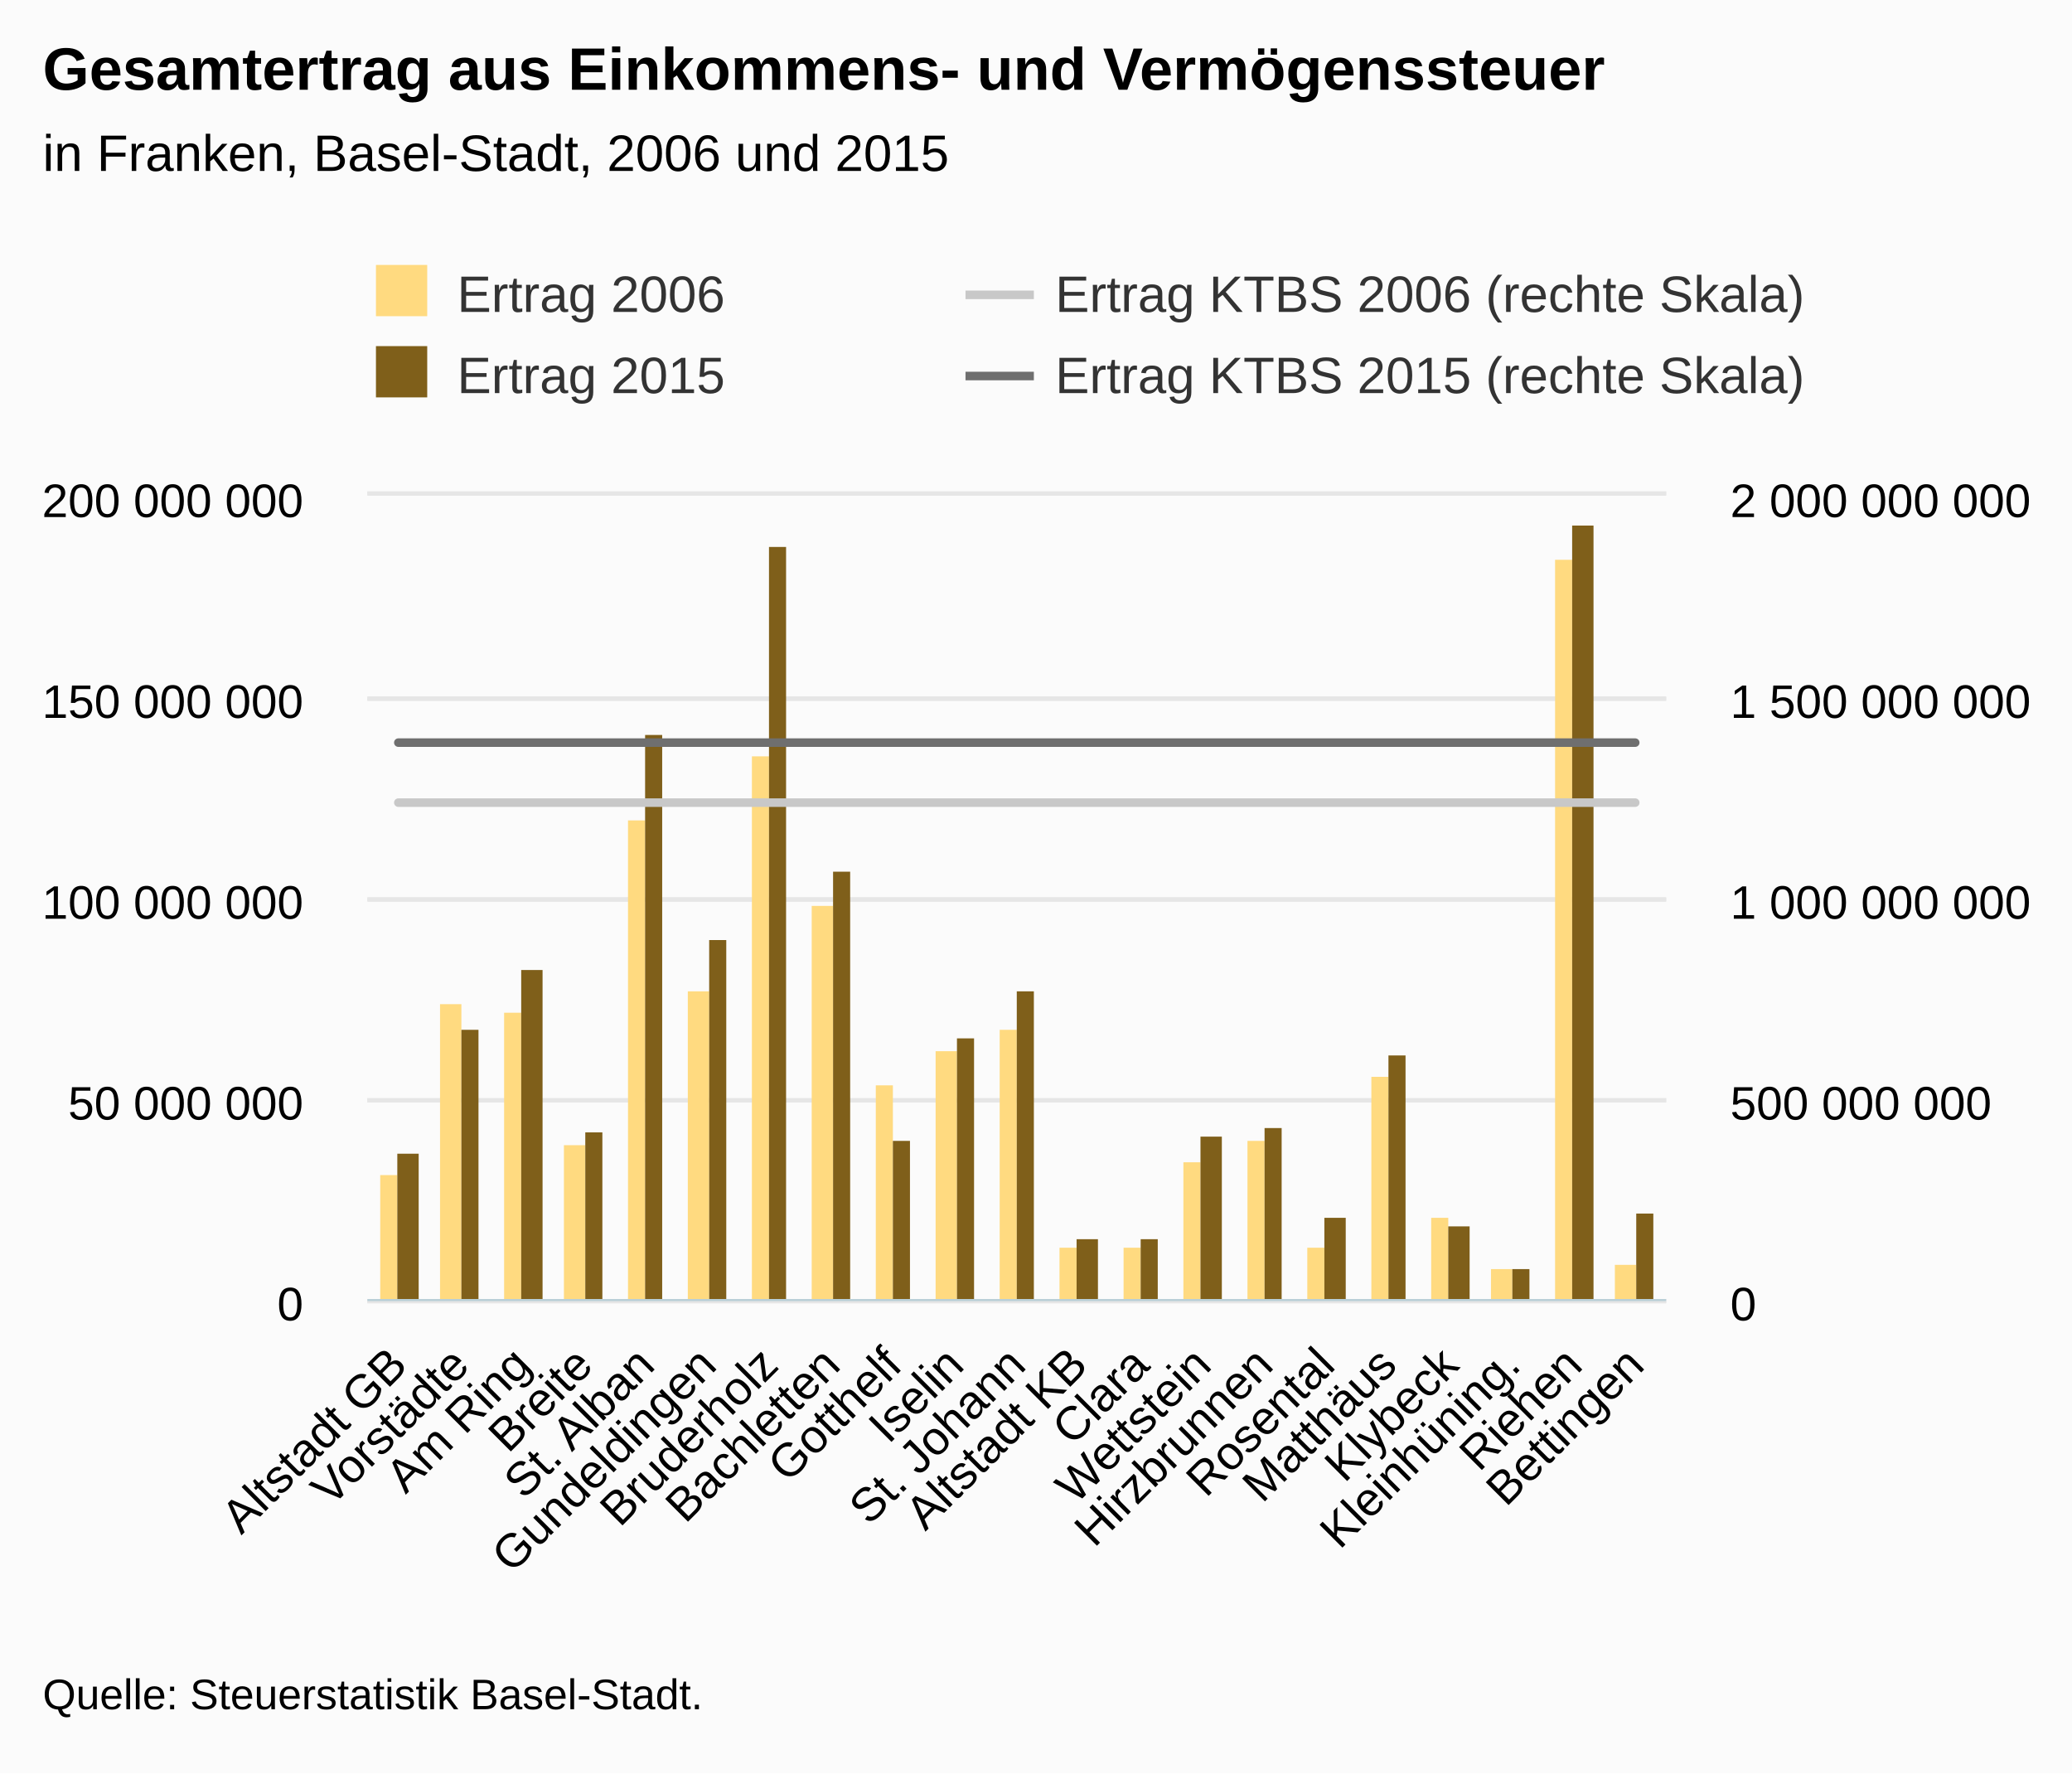
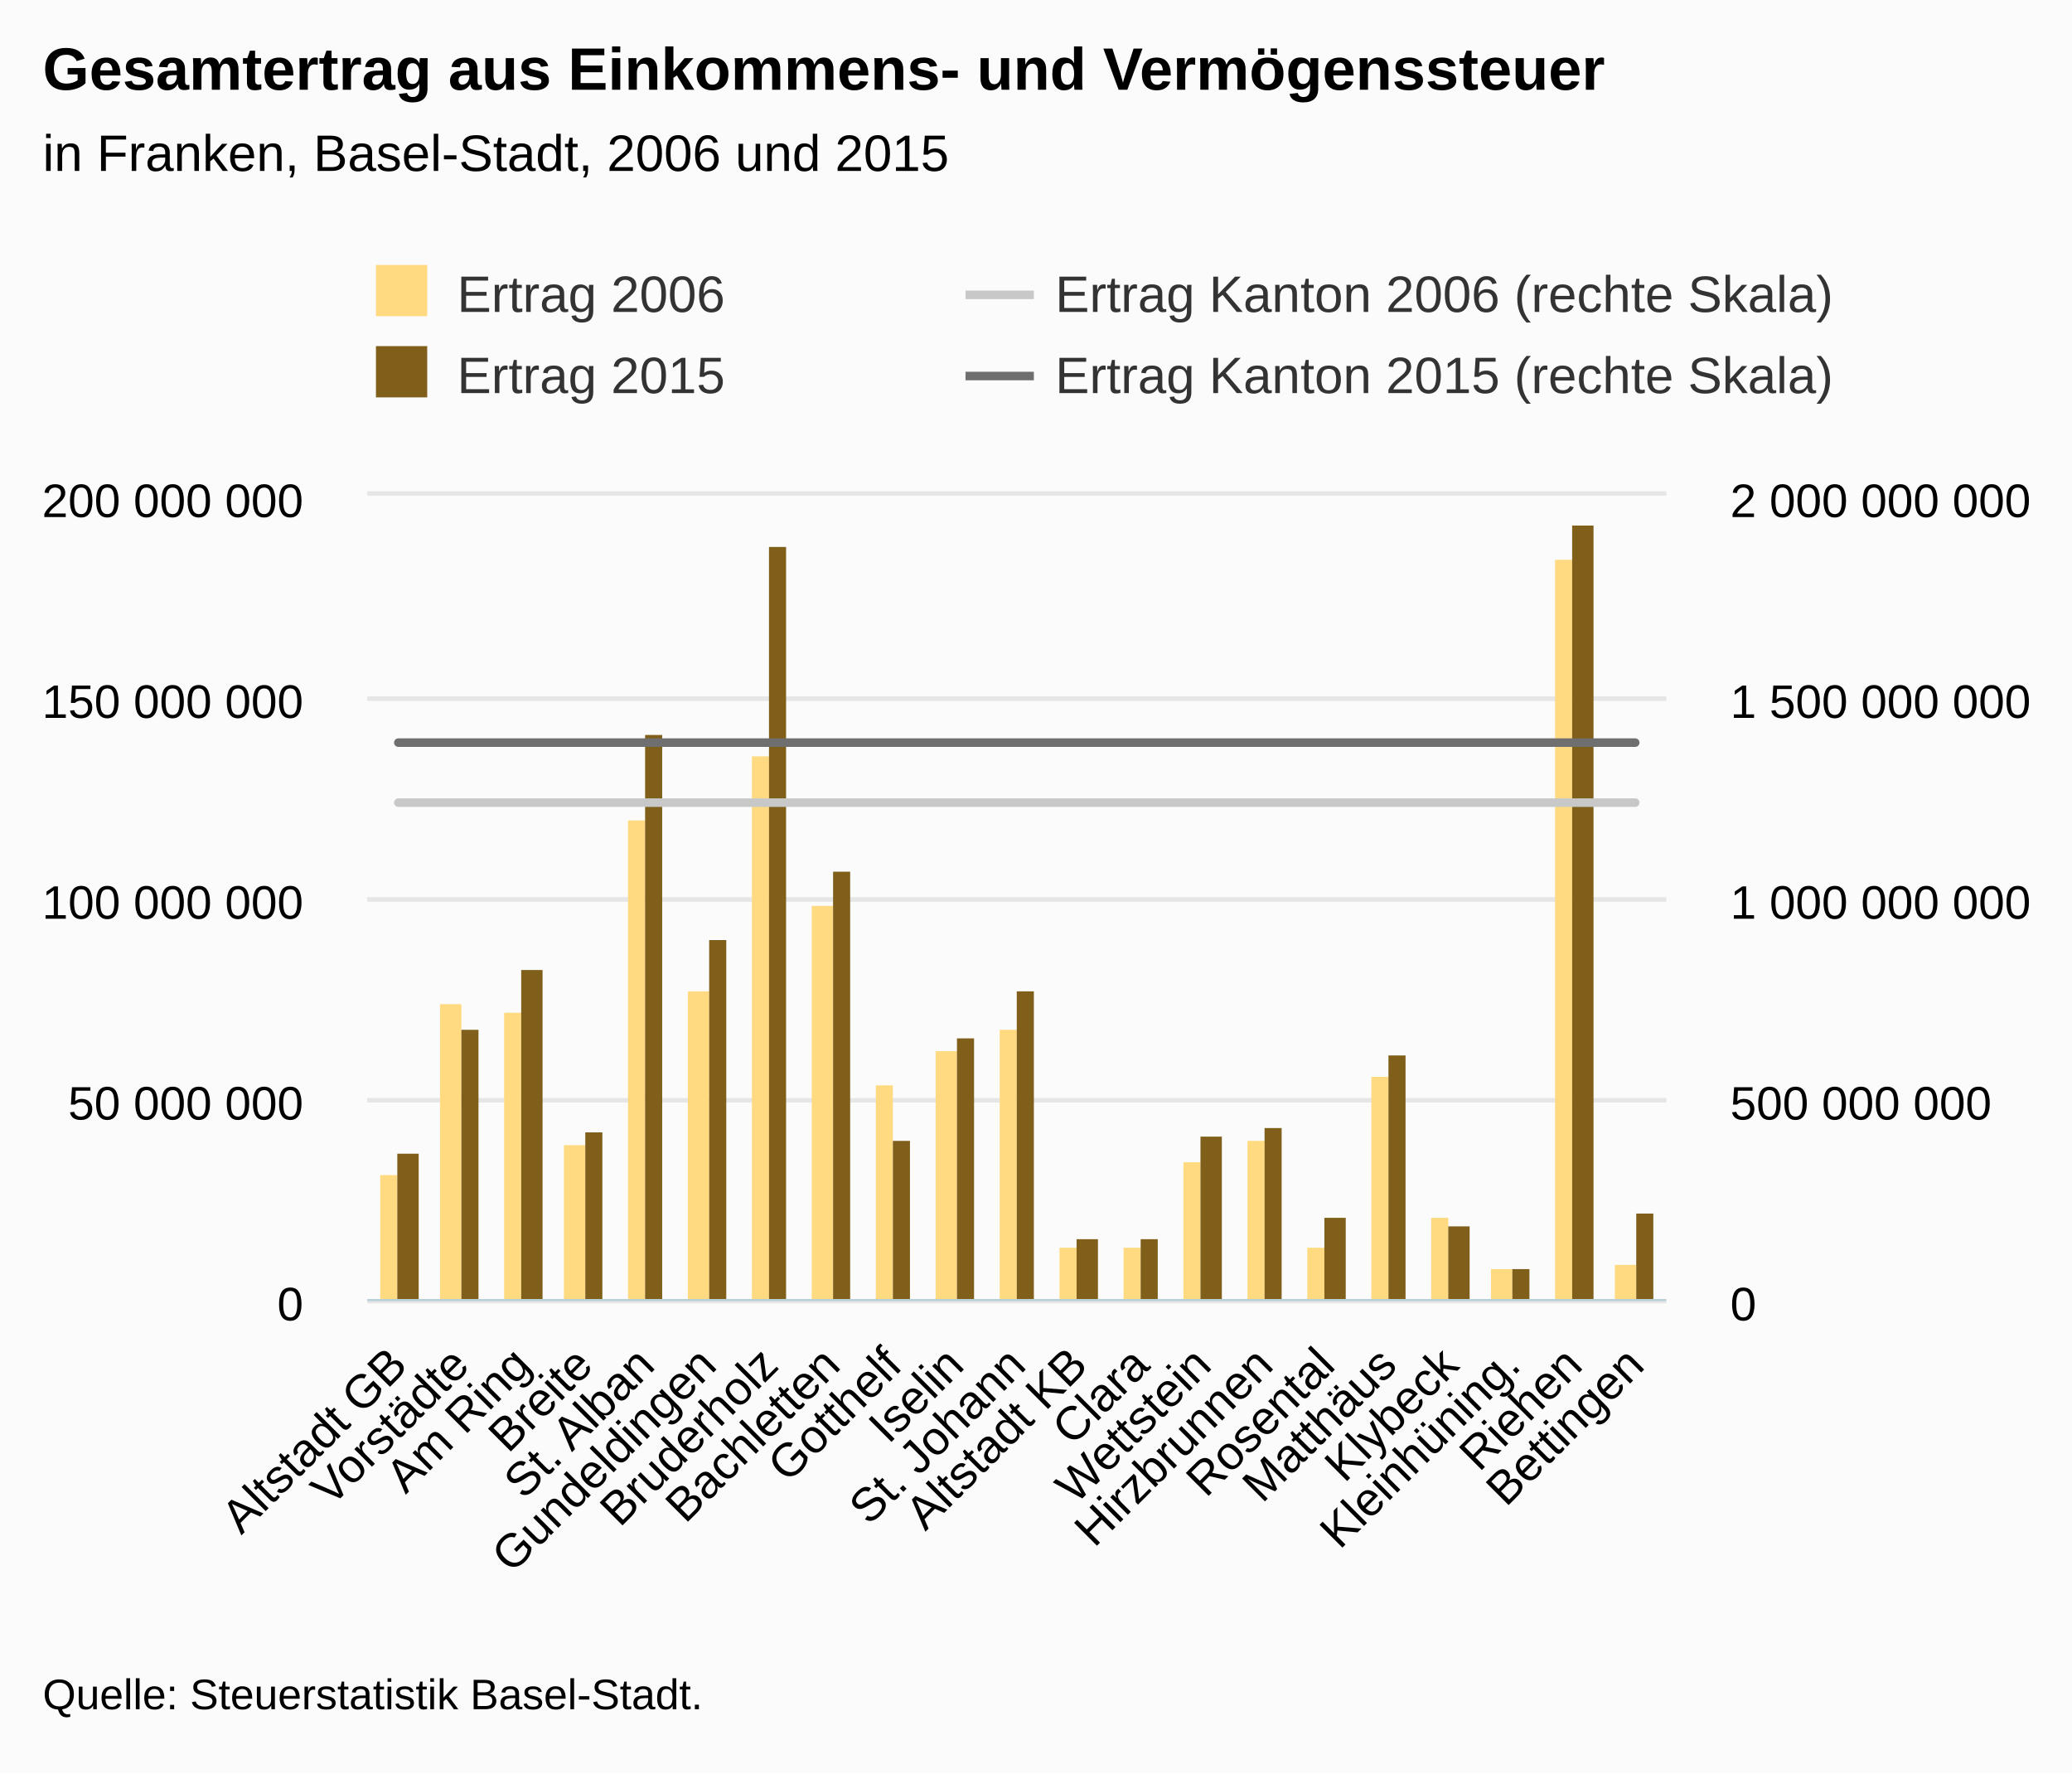
<svg xmlns="http://www.w3.org/2000/svg" version="1.1" class="highcharts-root" style="font-family:Arial;font-size:12px;" viewBox="0 0 485 415">
  <defs>
-     <clipPath id="highcharts-vnthpg5-8">
+     <clipPath id="highcharts-vgvm9w6-8">
      <rect x="0" y="0" width="304" height="188" fill="none" />
    </clipPath>
-     <clipPath id="highcharts-vnthpg5-9">
+     <clipPath id="highcharts-vgvm9w6-9">
      <rect x="0" y="0" width="304" height="188" fill="none" />
    </clipPath>
-     <clipPath id="highcharts-vnthpg5-10">
+     <clipPath id="highcharts-vgvm9w6-10">
      <rect x="0" y="0" width="304" height="188" fill="none" />
    </clipPath>
  </defs>
  <rect fill="#fbfbfb" class="highcharts-background" x="0" y="0" width="485" height="415" rx="0" ry="0" />
  <rect fill="none" class="highcharts-plot-background" x="86" y="116" width="304" height="188" />
  <g class="highcharts-pane-group" data-z-index="0" />
  <g class="highcharts-grid highcharts-xaxis-grid " data-z-index="1">
    <path fill="none" data-z-index="1" class="highcharts-grid-line" d="M 99.5 116 L 99.5 304" opacity="1" />
    <path fill="none" data-z-index="1" class="highcharts-grid-line" d="M 114.5 116 L 114.5 304" opacity="1" />
    <path fill="none" data-z-index="1" class="highcharts-grid-line" d="M 128.5 116 L 128.5 304" opacity="1" />
    <path fill="none" data-z-index="1" class="highcharts-grid-line" d="M 143.5 116 L 143.5 304" opacity="1" />
    <path fill="none" data-z-index="1" class="highcharts-grid-line" d="M 157.5 116 L 157.5 304" opacity="1" />
    <path fill="none" data-z-index="1" class="highcharts-grid-line" d="M 172.5 116 L 172.5 304" opacity="1" />
    <path fill="none" data-z-index="1" class="highcharts-grid-line" d="M 186.5 116 L 186.5 304" opacity="1" />
    <path fill="none" data-z-index="1" class="highcharts-grid-line" d="M 201.5 116 L 201.5 304" opacity="1" />
    <path fill="none" data-z-index="1" class="highcharts-grid-line" d="M 215.5 116 L 215.5 304" opacity="1" />
    <path fill="none" data-z-index="1" class="highcharts-grid-line" d="M 230.5 116 L 230.5 304" opacity="1" />
    <path fill="none" data-z-index="1" class="highcharts-grid-line" d="M 244.5 116 L 244.5 304" opacity="1" />
    <path fill="none" data-z-index="1" class="highcharts-grid-line" d="M 259.5 116 L 259.5 304" opacity="1" />
    <path fill="none" data-z-index="1" class="highcharts-grid-line" d="M 273.5 116 L 273.5 304" opacity="1" />
    <path fill="none" data-z-index="1" class="highcharts-grid-line" d="M 288.5 116 L 288.5 304" opacity="1" />
    <path fill="none" data-z-index="1" class="highcharts-grid-line" d="M 302.5 116 L 302.5 304" opacity="1" />
    <path fill="none" data-z-index="1" class="highcharts-grid-line" d="M 317.5 116 L 317.5 304" opacity="1" />
    <path fill="none" data-z-index="1" class="highcharts-grid-line" d="M 331.5 116 L 331.5 304" opacity="1" />
    <path fill="none" data-z-index="1" class="highcharts-grid-line" d="M 346.5 116 L 346.5 304" opacity="1" />
    <path fill="none" data-z-index="1" class="highcharts-grid-line" d="M 360.5 116 L 360.5 304" opacity="1" />
    <path fill="none" data-z-index="1" class="highcharts-grid-line" d="M 375.5 116 L 375.5 304" opacity="1" />
    <path fill="none" data-z-index="1" class="highcharts-grid-line" d="M 389.5 116 L 389.5 304" opacity="1" />
    <path fill="none" data-z-index="1" class="highcharts-grid-line" d="M 85.5 116 L 85.5 304" opacity="1" />
  </g>
  <g class="highcharts-grid highcharts-yaxis-grid " data-z-index="1">
    <path fill="none" stroke="#e6e6e6" stroke-width="1" data-z-index="1" class="highcharts-grid-line" d="M 86 304.5 L 390 304.5" opacity="1" />
    <path fill="none" stroke="#e6e6e6" stroke-width="1" data-z-index="1" class="highcharts-grid-line" d="M 86 257.5 L 390 257.5" opacity="1" />
    <path fill="none" stroke="#e6e6e6" stroke-width="1" data-z-index="1" class="highcharts-grid-line" d="M 86 210.5 L 390 210.5" opacity="1" />
    <path fill="none" stroke="#e6e6e6" stroke-width="1" data-z-index="1" class="highcharts-grid-line" d="M 86 163.5 L 390 163.5" opacity="1" />
    <path fill="none" stroke="#e6e6e6" stroke-width="1" data-z-index="1" class="highcharts-grid-line" d="M 86 115.5 L 390 115.5" opacity="1" />
  </g>
  <g class="highcharts-grid highcharts-yaxis-grid " data-z-index="1">
    <path fill="none" stroke="#e6e6e6" stroke-width="1" data-z-index="1" class="highcharts-grid-line" d="M 86 304.5 L 390 304.5" opacity="1" />
    <path fill="none" stroke="#e6e6e6" stroke-width="1" data-z-index="1" class="highcharts-grid-line" d="M 86 257.5 L 390 257.5" opacity="1" />
    <path fill="none" stroke="#e6e6e6" stroke-width="1" data-z-index="1" class="highcharts-grid-line" d="M 86 210.5 L 390 210.5" opacity="1" />
    <path fill="none" stroke="#e6e6e6" stroke-width="1" data-z-index="1" class="highcharts-grid-line" d="M 86 163.5 L 390 163.5" opacity="1" />
    <path fill="none" stroke="#e6e6e6" stroke-width="1" data-z-index="1" class="highcharts-grid-line" d="M 86 115.5 L 390 115.5" opacity="1" />
  </g>
  <rect fill="none" class="highcharts-plot-border" data-z-index="1" x="86" y="116" width="304" height="188" />
  <g class="highcharts-axis highcharts-xaxis " data-z-index="2">
    <path fill="none" class="highcharts-axis-line" stroke="#B9CFD7" stroke-width="0.5" data-z-index="7" d="M 86 304.25 L 390 304.25" />
  </g>
  <g class="highcharts-axis highcharts-yaxis " data-z-index="2">
    <path fill="none" class="highcharts-axis-line" data-z-index="7" d="M 86 116 L 86 304" />
  </g>
  <g class="highcharts-axis highcharts-yaxis " data-z-index="2">
    <path fill="none" class="highcharts-axis-line" data-z-index="7" d="M 390 116 L 390 304" />
  </g>
  <g class="highcharts-series-group" data-z-index="3">
-     <g data-z-index="0.1" class="highcharts-series highcharts-series-0 highcharts-column-series " transform="translate(86,116) scale(1 1)" clip-path="url(#highcharts-vnthpg5-9)">
+     <g data-z-index="0.1" class="highcharts-series highcharts-series-0 highcharts-column-series " transform="translate(86,116) scale(1 1)" clip-path="url(#highcharts-vgvm9w6-9)">
      <rect x="3" y="159" width="4" height="30" fill="#FFDA80" class="highcharts-point" />
      <rect x="17" y="119" width="5" height="70" fill="#FFDA80" class="highcharts-point" />
      <rect x="32" y="121" width="4" height="68" fill="#FFDA80" class="highcharts-point" />
      <rect x="46" y="152" width="5" height="37" fill="#FFDA80" class="highcharts-point" />
      <rect x="61" y="76" width="4" height="113" fill="#FFDA80" class="highcharts-point" />
      <rect x="75" y="116" width="5" height="73" fill="#FFDA80" class="highcharts-point" />
      <rect x="90" y="61" width="4" height="128" fill="#FFDA80" class="highcharts-point" />
      <rect x="104" y="96" width="5" height="93" fill="#FFDA80" class="highcharts-point" />
      <rect x="119" y="138" width="4" height="51" fill="#FFDA80" class="highcharts-point" />
      <rect x="133" y="130" width="5" height="59" fill="#FFDA80" class="highcharts-point" />
      <rect x="148" y="125" width="4" height="64" fill="#FFDA80" class="highcharts-point" />
      <rect x="162" y="176" width="4" height="13" fill="#FFDA80" class="highcharts-point" />
      <rect x="177" y="176" width="4" height="13" fill="#FFDA80" class="highcharts-point" />
      <rect x="191" y="156" width="4" height="33" fill="#FFDA80" class="highcharts-point" />
      <rect x="206" y="151" width="4" height="38" fill="#FFDA80" class="highcharts-point" />
      <rect x="220" y="176" width="4" height="13" fill="#FFDA80" class="highcharts-point" />
      <rect x="235" y="136" width="4" height="53" fill="#FFDA80" class="highcharts-point" />
      <rect x="249" y="169" width="4" height="20" fill="#FFDA80" class="highcharts-point" />
      <rect x="263" y="181" width="5" height="8" fill="#FFDA80" class="highcharts-point" />
      <rect x="278" y="15" width="4" height="174" fill="#FFDA80" class="highcharts-point" />
      <rect x="292" y="180" width="5" height="9" fill="#FFDA80" class="highcharts-point" />
    </g>
    <g data-z-index="0.1" class="highcharts-markers highcharts-series-0 highcharts-column-series " transform="translate(86,116) scale(1 1)" clip-path="none" />
-     <g data-z-index="0.1" class="highcharts-series highcharts-series-1 highcharts-column-series " transform="translate(86,116) scale(1 1)" clip-path="url(#highcharts-vnthpg5-9)">
+     <g data-z-index="0.1" class="highcharts-series highcharts-series-1 highcharts-column-series " transform="translate(86,116) scale(1 1)" clip-path="url(#highcharts-vgvm9w6-9)">
      <rect x="7" y="154" width="5" height="35" fill="#7F5F1A" class="highcharts-point" />
      <rect x="22" y="125" width="4" height="64" fill="#7F5F1A" class="highcharts-point" />
      <rect x="36" y="111" width="5" height="78" fill="#7F5F1A" class="highcharts-point" />
      <rect x="51" y="149" width="4" height="40" fill="#7F5F1A" class="highcharts-point" />
      <rect x="65" y="56" width="4" height="133" fill="#7F5F1A" class="highcharts-point" />
      <rect x="80" y="104" width="4" height="85" fill="#7F5F1A" class="highcharts-point" />
      <rect x="94" y="12" width="4" height="177" fill="#7F5F1A" class="highcharts-point" />
      <rect x="109" y="88" width="4" height="101" fill="#7F5F1A" class="highcharts-point" />
      <rect x="123" y="151" width="4" height="38" fill="#7F5F1A" class="highcharts-point" />
      <rect x="138" y="127" width="4" height="62" fill="#7F5F1A" class="highcharts-point" />
      <rect x="152" y="116" width="4" height="73" fill="#7F5F1A" class="highcharts-point" />
      <rect x="166" y="174" width="5" height="15" fill="#7F5F1A" class="highcharts-point" />
      <rect x="181" y="174" width="4" height="15" fill="#7F5F1A" class="highcharts-point" />
      <rect x="195" y="150" width="5" height="39" fill="#7F5F1A" class="highcharts-point" />
      <rect x="210" y="148" width="4" height="41" fill="#7F5F1A" class="highcharts-point" />
      <rect x="224" y="169" width="5" height="20" fill="#7F5F1A" class="highcharts-point" />
      <rect x="239" y="131" width="4" height="58" fill="#7F5F1A" class="highcharts-point" />
      <rect x="253" y="171" width="5" height="18" fill="#7F5F1A" class="highcharts-point" />
      <rect x="268" y="181" width="4" height="8" fill="#7F5F1A" class="highcharts-point" />
      <rect x="282" y="7" width="5" height="182" fill="#7F5F1A" class="highcharts-point" />
      <rect x="297" y="168" width="4" height="21" fill="#7F5F1A" class="highcharts-point" />
    </g>
    <g data-z-index="0.1" class="highcharts-markers highcharts-series-1 highcharts-column-series " transform="translate(86,116) scale(1 1)" clip-path="none" />
-     <g data-z-index="0.1" class="highcharts-series highcharts-series-2 highcharts-line-series " transform="translate(86,116) scale(1 1)" clip-path="url(#highcharts-vnthpg5-10)">
+     <g data-z-index="0.1" class="highcharts-series highcharts-series-2 highcharts-line-series " transform="translate(86,116) scale(1 1)" clip-path="url(#highcharts-vgvm9w6-10)">
      <path fill="none" d="M 7.238 71.837 L 21.714 71.837 L 36.19 71.837 L 50.667 71.837 L 65.143 71.837 L 79.619 71.837 L 94.095 71.837 L 108.571 71.837 L 123.048 71.837 L 137.524 71.837 L 152 71.837 L 166.476 71.837 L 180.952 71.837 L 195.429 71.837 L 209.905 71.837 L 224.381 71.837 L 238.857 71.837 L 253.333 71.837 L 267.81 71.837 L 282.286 71.837 L 296.762 71.837" class="highcharts-graph" data-z-index="1" stroke="#C8C8C8" stroke-width="2" stroke-linejoin="round" stroke-linecap="round" />
    </g>
    <g data-z-index="0.1" class="highcharts-markers highcharts-series-2 highcharts-line-series " transform="translate(86,116) scale(1 1)" clip-path="none" />
-     <g data-z-index="0.1" class="highcharts-series highcharts-series-3 highcharts-line-series " transform="translate(86,116) scale(1 1)" clip-path="url(#highcharts-vnthpg5-10)">
+     <g data-z-index="0.1" class="highcharts-series highcharts-series-3 highcharts-line-series " transform="translate(86,116) scale(1 1)" clip-path="url(#highcharts-vgvm9w6-10)">
      <path fill="none" d="M 7.238 57.792 L 21.714 57.792 L 36.19 57.792 L 50.667 57.792 L 65.143 57.792 L 79.619 57.792 L 94.095 57.792 L 108.571 57.792 L 123.048 57.792 L 137.524 57.792 L 152 57.792 L 166.476 57.792 L 180.952 57.792 L 195.429 57.792 L 209.905 57.792 L 224.381 57.792 L 238.857 57.792 L 253.333 57.792 L 267.81 57.792 L 282.286 57.792 L 296.762 57.792" class="highcharts-graph" data-z-index="1" stroke="#6F6F6F" stroke-width="2" stroke-linejoin="round" stroke-linecap="round" />
    </g>
    <g data-z-index="0.1" class="highcharts-markers highcharts-series-3 highcharts-line-series " transform="translate(86,116) scale(1 1)" clip-path="none" />
  </g>
  <text x="10" text-anchor="start" class="highcharts-title" data-z-index="4" style="color:#000000;font-size:14px;font-weight:bold;fill:#000000;" y="21">
    <tspan>Gesamtertrag aus Einkommens- und Vermögenssteuer</tspan>
  </text>
  <text x="10" text-anchor="start" class="highcharts-subtitle" data-z-index="4" style="color:#000000;font-size:12px;font-weight:normal;font-family:Arial;fill:#000000;" y="40">
    <tspan>in Franken, Basel-Stadt, 2006 und 2015</tspan>
  </text>
  <g class="highcharts-legend" data-z-index="7" transform="translate(78,55)">
    <rect fill="none" class="highcharts-legend-box" rx="0" ry="0" x="0" y="0" width="276" height="49" visibility="visible" />
    <g data-z-index="1">
      <g>
        <g class="highcharts-legend-item highcharts-column-series highcharts-color-undefined highcharts-series-0" data-z-index="1" transform="translate(8,3)">
          <text x="21" style="color:#333333;font-size:12px;font-weight:normal;cursor:pointer;white-space:nowrap;fill:#333333;" text-anchor="start" data-z-index="2" y="15">
            <tspan>Ertrag 2006</tspan>
          </text>
          <rect x="2" y="4" width="12" height="12" fill="#FFDA80" class="highcharts-point" data-z-index="3" />
        </g>
        <g class="highcharts-legend-item highcharts-line-series highcharts-color-undefined highcharts-series-2" data-z-index="1" transform="translate(148,3)">
          <path fill="none" d="M 0 11 L 16 11" class="highcharts-graph" stroke="#C8C8C8" stroke-width="2" />
          <text x="21" y="15" style="color:#333333;font-size:12px;font-weight:normal;cursor:pointer;white-space:nowrap;fill:#333333;" text-anchor="start" data-z-index="2">
-             <tspan>Ertrag KTBS 2006 (rechte Skala)</tspan>
+             <tspan>Ertrag Kanton 2006 (rechte Skala)</tspan>
          </text>
        </g>
        <g class="highcharts-legend-item highcharts-column-series highcharts-color-undefined highcharts-series-1" data-z-index="1" transform="translate(8,22)">
          <text x="21" y="15" style="color:#333333;font-size:12px;font-weight:normal;cursor:pointer;white-space:nowrap;fill:#333333;" text-anchor="start" data-z-index="2">
            <tspan>Ertrag 2015</tspan>
          </text>
          <rect x="2" y="4" width="12" height="12" fill="#7F5F1A" class="highcharts-point" data-z-index="3" />
        </g>
        <g class="highcharts-legend-item highcharts-line-series highcharts-color-undefined highcharts-series-3" data-z-index="1" transform="translate(148,22)">
          <path fill="none" d="M 0 11 L 16 11" class="highcharts-graph" stroke="#6F6F6F" stroke-width="2" />
          <text x="21" y="15" style="color:#333333;font-size:12px;font-weight:normal;cursor:pointer;white-space:nowrap;fill:#333333;" text-anchor="start" data-z-index="2">
-             <tspan>Ertrag KTBS 2015 (rechte Skala)</tspan>
+             <tspan>Ertrag Kanton 2015 (rechte Skala)</tspan>
          </text>
        </g>
      </g>
    </g>
  </g>
  <g class="highcharts-axis-labels highcharts-xaxis-labels " data-z-index="7">
    <text x="95.831" style="color:#000000;cursor:default;font-size:11px;fill:#000000;" text-anchor="end" transform="translate(0,0) rotate(-45 95.83082 320)" y="320" opacity="1">
      <tspan>Altstadt GB</tspan>
    </text>
    <text x="110.307" style="color:#000000;cursor:default;font-size:11px;fill:#000000;" text-anchor="end" transform="translate(0,0) rotate(-45 110.307 320)" y="320" opacity="1">Vorstädte</text>
    <text x="124.783" style="color:#000000;cursor:default;font-size:11px;fill:#000000;" text-anchor="end" transform="translate(0,0) rotate(-45 124.7832 320)" y="320" opacity="1">
      <tspan>Am Ring</tspan>
    </text>
    <text x="139.259" style="color:#000000;cursor:default;font-size:11px;fill:#000000;" text-anchor="end" transform="translate(0,0) rotate(-45 139.2594 320)" y="320" opacity="1">Breite</text>
    <text x="153.736" style="color:#000000;cursor:default;font-size:11px;fill:#000000;" text-anchor="end" transform="translate(0,0) rotate(-45 153.7356 320)" y="320" opacity="1">
      <tspan>St. Alban</tspan>
    </text>
    <text x="168.212" style="color:#000000;cursor:default;font-size:11px;fill:#000000;" text-anchor="end" transform="translate(0,0) rotate(-45 168.2118 320)" y="320" opacity="1">Gundeldingen</text>
    <text x="182.688" style="color:#000000;cursor:default;font-size:11px;fill:#000000;" text-anchor="end" transform="translate(0,0) rotate(-45 182.688 320)" y="320" opacity="1">Bruderholz</text>
    <text x="197.164" style="color:#000000;cursor:default;font-size:11px;fill:#000000;" text-anchor="end" transform="translate(0,0) rotate(-45 197.1642 320)" y="320" opacity="1">Bachletten</text>
    <text x="211.64" style="color:#000000;cursor:default;font-size:11px;fill:#000000;" text-anchor="end" transform="translate(0,0) rotate(-45 211.6403 320)" y="320" opacity="1">Gotthelf</text>
    <text x="226.117" style="color:#000000;cursor:default;font-size:11px;fill:#000000;" text-anchor="end" transform="translate(0,0) rotate(-45 226.1165 320)" y="320" opacity="1">Iselin</text>
    <text x="240.593" style="color:#000000;cursor:default;font-size:11px;fill:#000000;" text-anchor="end" transform="translate(0,0) rotate(-45 240.5927 320)" y="320" opacity="1">
      <tspan>St. Johann</tspan>
    </text>
    <text x="255.069" style="color:#000000;cursor:default;font-size:11px;fill:#000000;" text-anchor="end" transform="translate(0,0) rotate(-45 255.0689 320)" y="320" opacity="1">
      <tspan>Altstadt KB</tspan>
    </text>
    <text x="269.545" style="color:#000000;cursor:default;font-size:11px;fill:#000000;" text-anchor="end" transform="translate(0,0) rotate(-45 269.5451 320)" y="320" opacity="1">Clara</text>
    <text x="284.021" style="color:#000000;cursor:default;font-size:11px;fill:#000000;" text-anchor="end" transform="translate(0,0) rotate(-45 284.0213 320)" y="320" opacity="1">Wettstein</text>
    <text x="298.497" style="color:#000000;cursor:default;font-size:11px;fill:#000000;" text-anchor="end" transform="translate(0,0) rotate(-45 298.4975 320)" y="320" opacity="1">Hirzbrunnen</text>
    <text x="312.974" style="color:#000000;cursor:default;font-size:11px;fill:#000000;" text-anchor="end" transform="translate(0,0) rotate(-45 312.9737 320)" y="320" opacity="1">Rosental</text>
    <text x="327.45" style="color:#000000;cursor:default;font-size:11px;fill:#000000;" text-anchor="end" transform="translate(0,0) rotate(-45 327.4499 320)" y="320" opacity="1">Matthäus</text>
    <text x="341.926" style="color:#000000;cursor:default;font-size:11px;fill:#000000;" text-anchor="end" transform="translate(0,0) rotate(-45 341.9261 320)" y="320" opacity="1">Klybeck</text>
    <text x="356.402" style="color:#000000;cursor:default;font-size:11px;fill:#000000;" text-anchor="end" transform="translate(0,0) rotate(-45 356.4022 320)" y="320" opacity="1">Kleinhüning.</text>
    <text x="370.878" style="color:#000000;cursor:default;font-size:11px;fill:#000000;" text-anchor="end" transform="translate(0,0) rotate(-45 370.8784 320)" y="320" opacity="1">Riehen</text>
    <text x="385.355" style="color:#000000;cursor:default;font-size:11px;fill:#000000;" text-anchor="end" transform="translate(0,0) rotate(-45 385.3546 320)" y="320" opacity="1">Bettingen</text>
  </g>
  <g class="highcharts-axis-labels highcharts-yaxis-labels " data-z-index="7">
    <text x="71" style="color:black;cursor:default;font-size:11px;fill:black;" text-anchor="end" transform="translate(0,0)" y="309" opacity="1">0</text>
    <text x="71" style="color:black;cursor:default;font-size:11px;fill:black;" text-anchor="end" transform="translate(0,0)" y="262" opacity="1">
      <tspan>50 000 000</tspan>
    </text>
    <text x="71" style="color:black;cursor:default;font-size:11px;fill:black;" text-anchor="end" transform="translate(0,0)" y="215" opacity="1">
      <tspan>100 000 000</tspan>
    </text>
    <text x="71" style="color:black;cursor:default;font-size:11px;fill:black;" text-anchor="end" transform="translate(0,0)" y="168" opacity="1">
      <tspan>150 000 000</tspan>
    </text>
    <text x="71" style="color:black;cursor:default;font-size:11px;fill:black;" text-anchor="end" transform="translate(0,0)" y="121" opacity="1">
      <tspan>200 000 000</tspan>
    </text>
  </g>
  <g class="highcharts-axis-labels highcharts-yaxis-labels " data-z-index="7">
    <text x="405" style="color:black;cursor:default;font-size:11px;fill:black;" text-anchor="start" transform="translate(0,0)" y="309" opacity="1">0</text>
    <text x="405" style="color:black;cursor:default;font-size:11px;fill:black;" text-anchor="start" transform="translate(0,0)" y="262" opacity="1">
      <tspan>500 000 000</tspan>
    </text>
    <text x="405" style="color:black;cursor:default;font-size:11px;fill:black;" text-anchor="start" transform="translate(0,0)" y="215" opacity="1">
      <tspan>1 000 000 000</tspan>
    </text>
    <text x="405" style="color:black;cursor:default;font-size:11px;fill:black;" text-anchor="start" transform="translate(0,0)" y="168" opacity="1">
      <tspan>1 500 000 000</tspan>
    </text>
    <text x="405" style="color:black;cursor:default;font-size:11px;fill:black;" text-anchor="start" transform="translate(0,0)" y="121" opacity="1">
      <tspan>2 000 000 000</tspan>
    </text>
  </g>
  <text x="10" class="highcharts-credits" text-anchor="start" data-z-index="8" style="cursor:default;color:#000000;font-size:10px;fill:#000000;" y="400">
    <tspan>Quelle: Steuerstatistik Basel-Stadt.</tspan>
  </text>
</svg>
